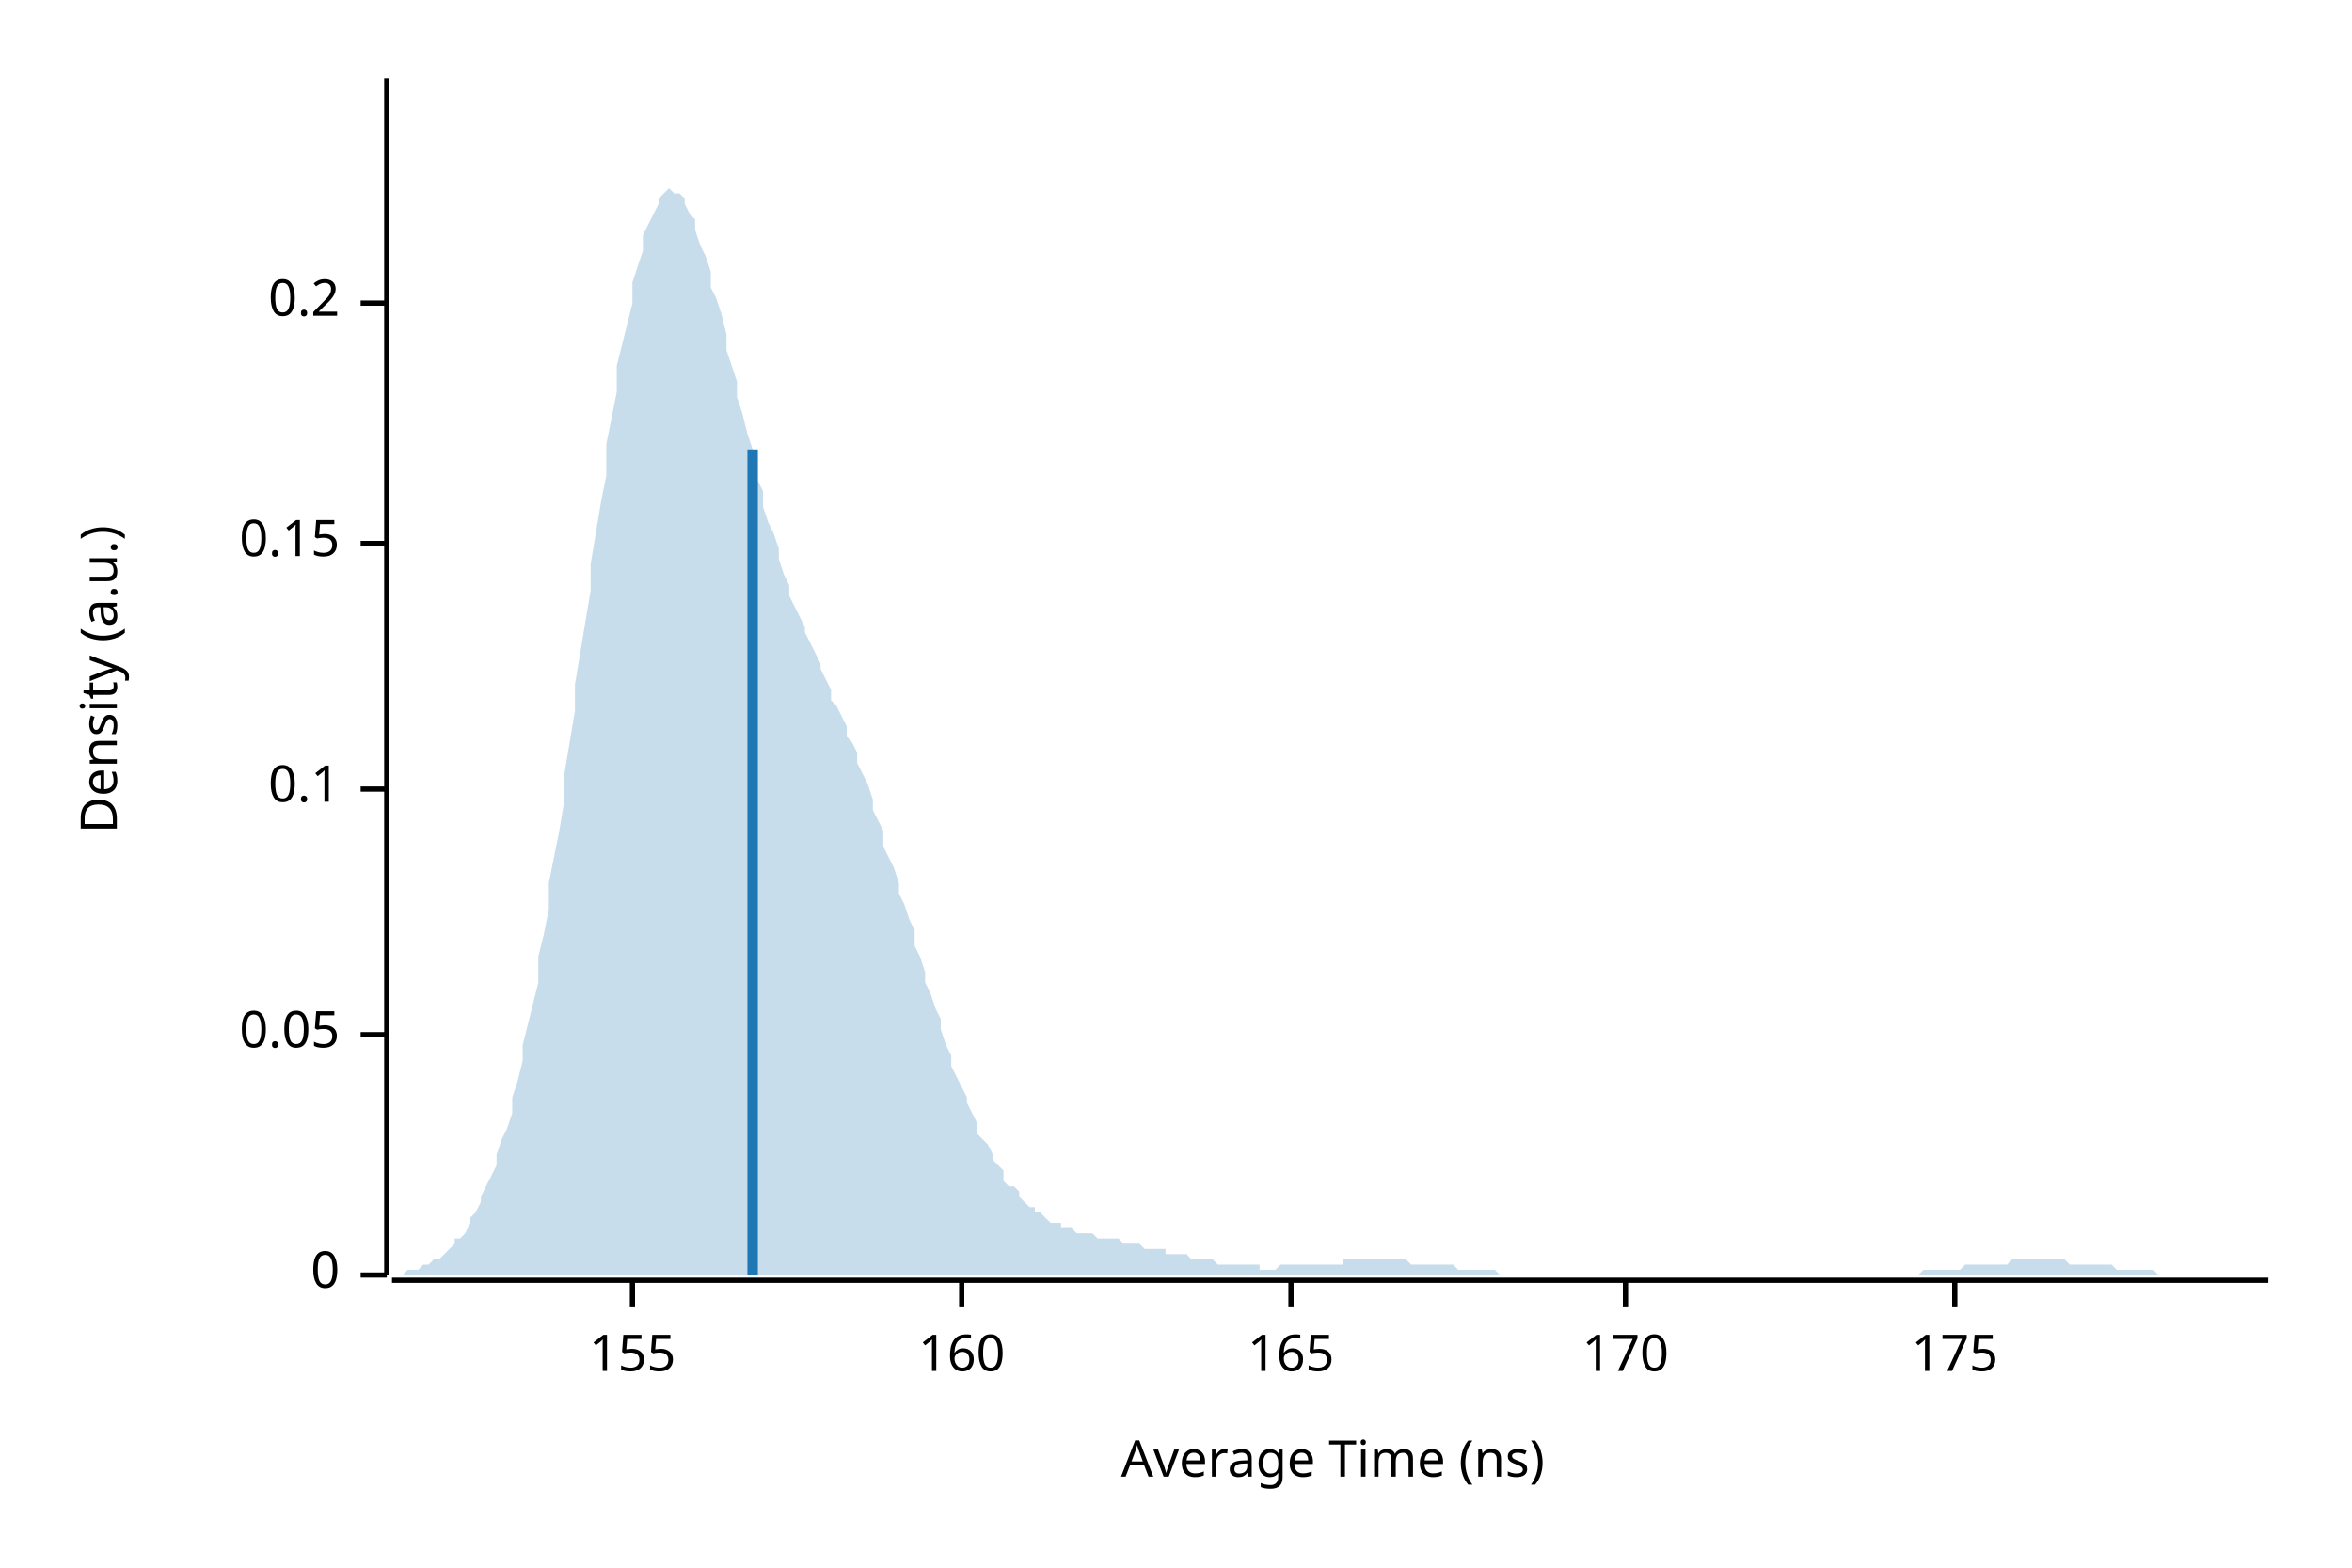
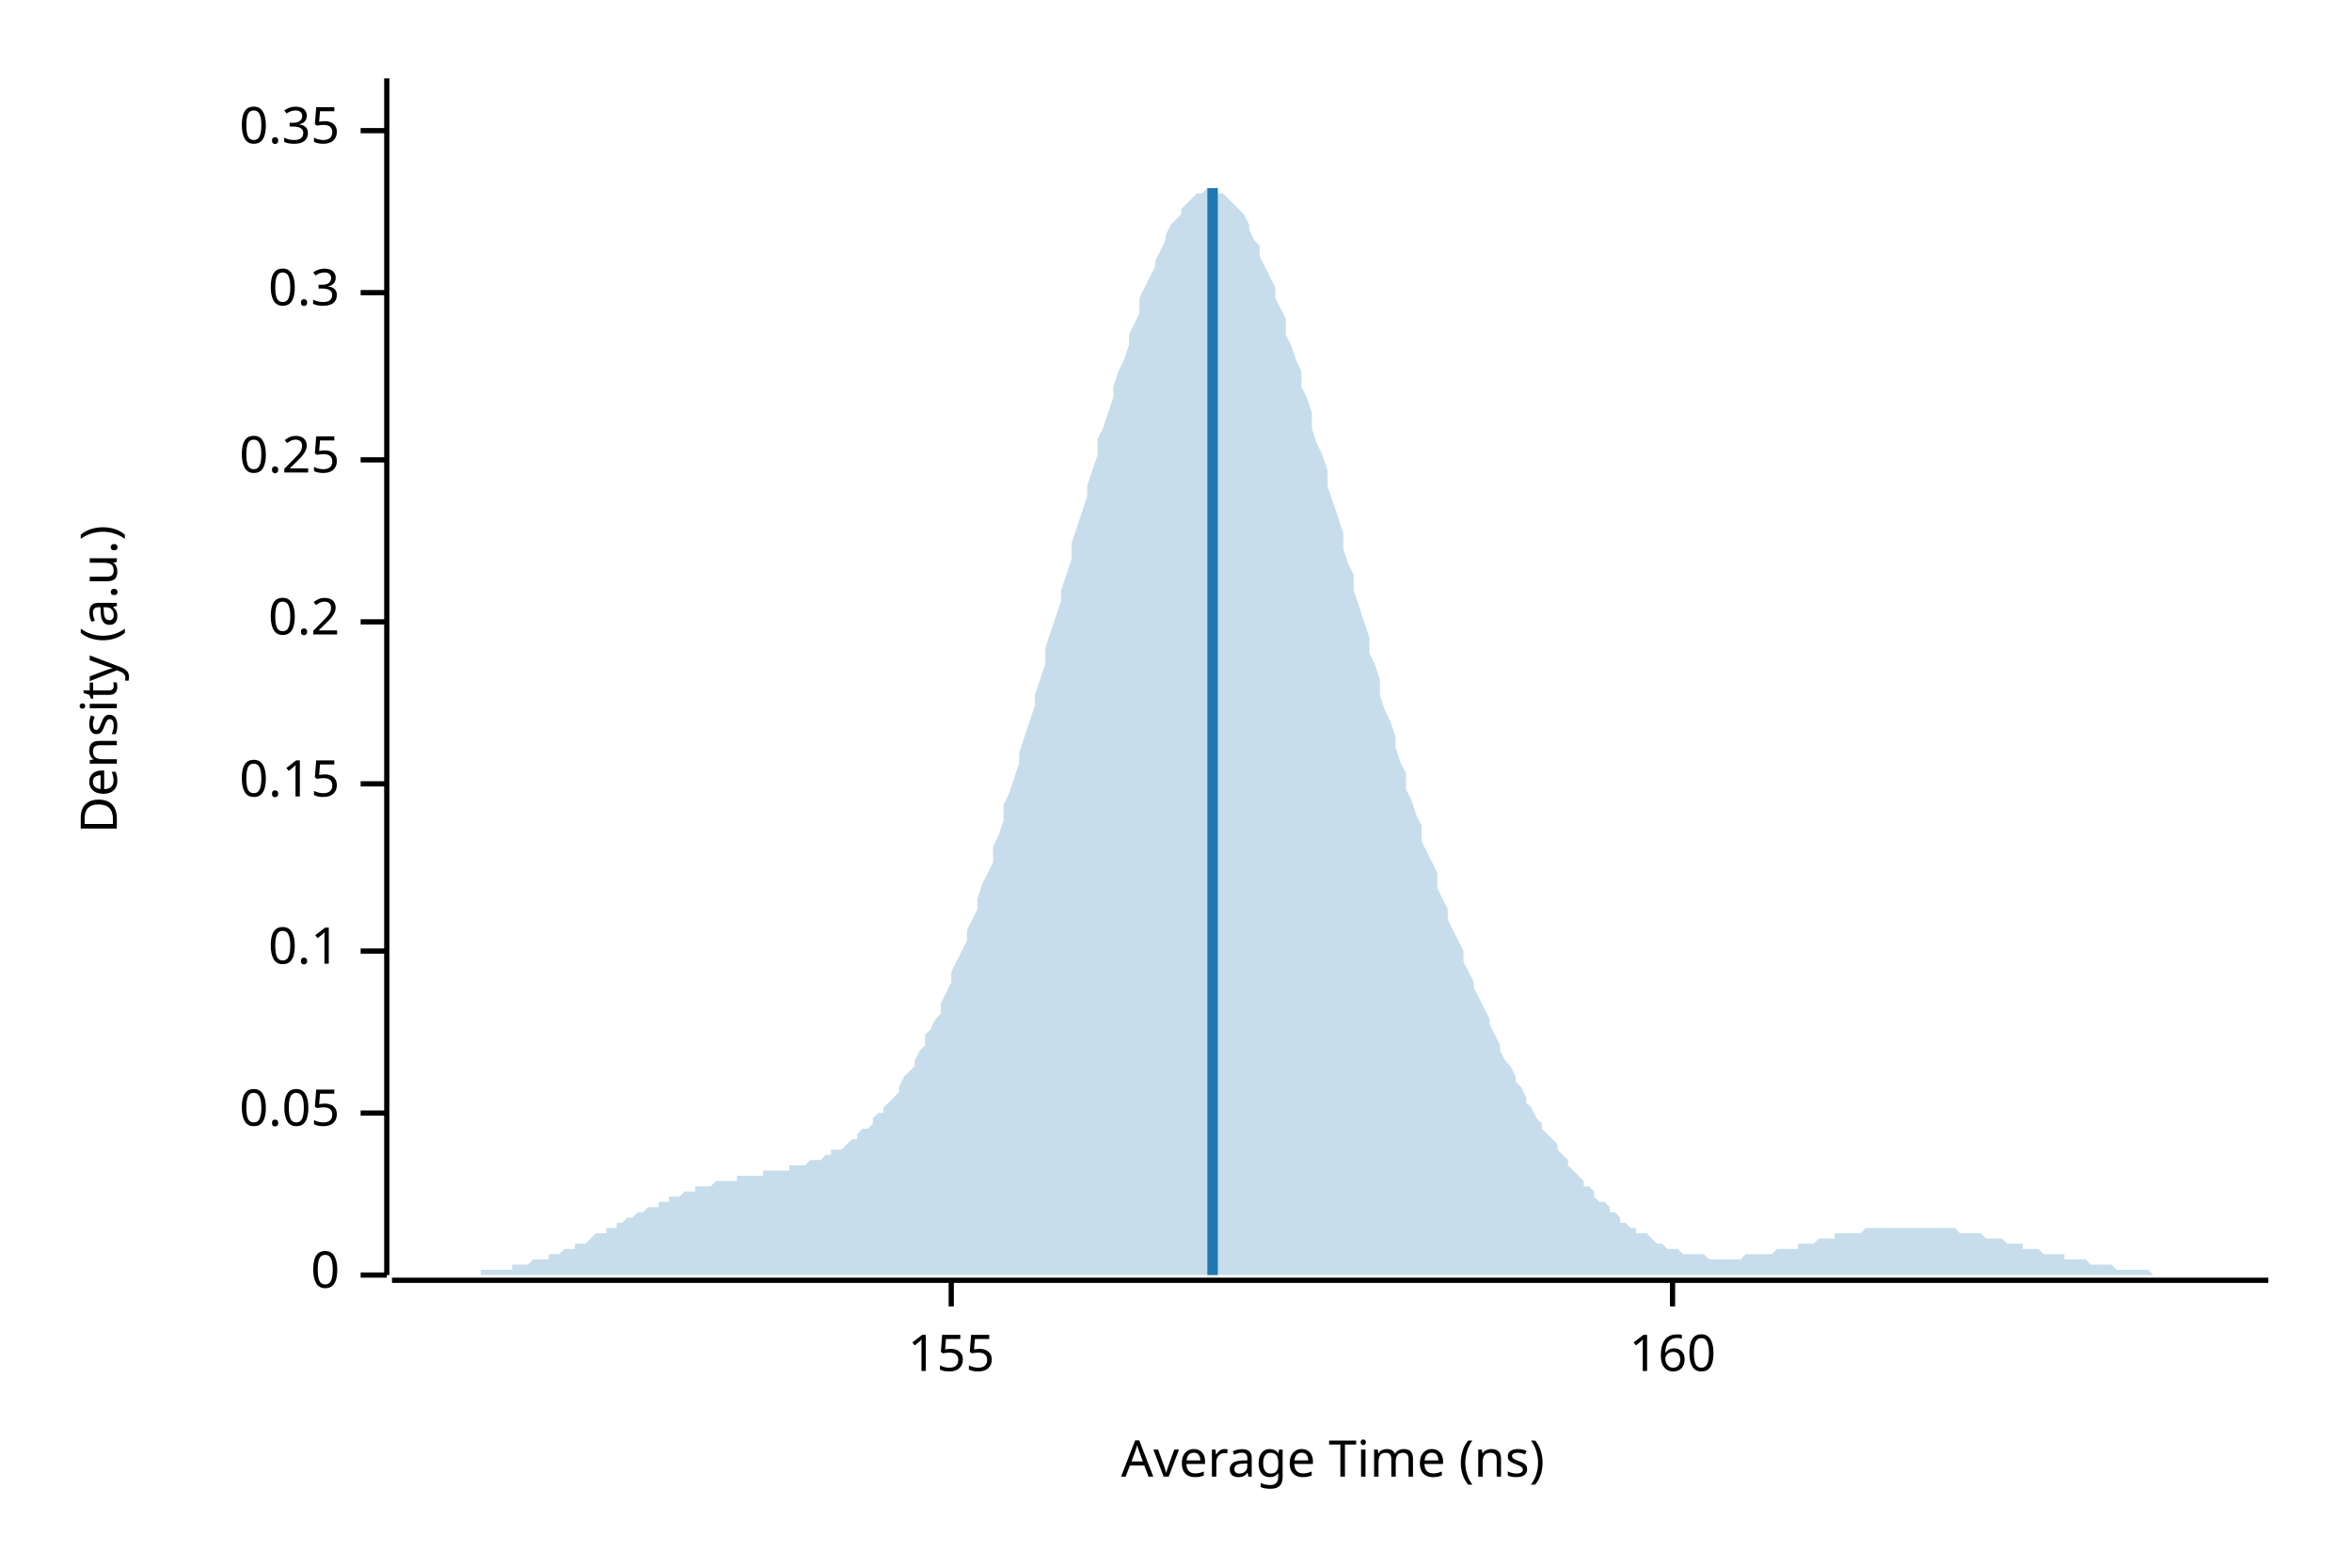
<svg xmlns="http://www.w3.org/2000/svg" width="450" height="300" viewBox="0 0 450 300">
  <text x="15" y="130" dy="0.76em" text-anchor="middle" font-family="sans-serif" font-size="9.677" opacity="1" fill="#000000" transform="rotate(270, 15, 130)">
Density (a.u.)
</text>
  <text x="255" y="285" dy="-0.5ex" text-anchor="middle" font-family="sans-serif" font-size="9.677" opacity="1" fill="#000000">
Average Time (ns)
</text>
  <polyline fill="none" opacity="1" stroke="#000000" stroke-width="1" points="74,15 74,244 " />
  <text x="65" y="244" dy="0.5ex" text-anchor="end" font-family="sans-serif" font-size="9.677" opacity="1" fill="#000000">
0
</text>
  <polyline fill="none" opacity="1" stroke="#000000" stroke-width="1" points="69,244 74,244 " />
-   <text x="65" y="198" dy="0.5ex" text-anchor="end" font-family="sans-serif" font-size="9.677" opacity="1" fill="#000000">
+   <text x="65" y="213" dy="0.5ex" text-anchor="end" font-family="sans-serif" font-size="9.677" opacity="1" fill="#000000">
0.05
</text>
-   <polyline fill="none" opacity="1" stroke="#000000" stroke-width="1" points="69,198 74,198 " />
-   <text x="65" y="151" dy="0.5ex" text-anchor="end" font-family="sans-serif" font-size="9.677" opacity="1" fill="#000000">
+   <polyline fill="none" opacity="1" stroke="#000000" stroke-width="1" points="69,213 74,213 " />
+   <text x="65" y="182" dy="0.5ex" text-anchor="end" font-family="sans-serif" font-size="9.677" opacity="1" fill="#000000">
0.1
</text>
-   <polyline fill="none" opacity="1" stroke="#000000" stroke-width="1" points="69,151 74,151 " />
-   <text x="65" y="104" dy="0.5ex" text-anchor="end" font-family="sans-serif" font-size="9.677" opacity="1" fill="#000000">
+   <polyline fill="none" opacity="1" stroke="#000000" stroke-width="1" points="69,182 74,182 " />
+   <text x="65" y="150" dy="0.5ex" text-anchor="end" font-family="sans-serif" font-size="9.677" opacity="1" fill="#000000">
0.15
</text>
-   <polyline fill="none" opacity="1" stroke="#000000" stroke-width="1" points="69,104 74,104 " />
-   <text x="65" y="58" dy="0.5ex" text-anchor="end" font-family="sans-serif" font-size="9.677" opacity="1" fill="#000000">
+   <polyline fill="none" opacity="1" stroke="#000000" stroke-width="1" points="69,150 74,150 " />
+   <text x="65" y="119" dy="0.5ex" text-anchor="end" font-family="sans-serif" font-size="9.677" opacity="1" fill="#000000">
0.2
</text>
-   <polyline fill="none" opacity="1" stroke="#000000" stroke-width="1" points="69,58 74,58 " />
+   <polyline fill="none" opacity="1" stroke="#000000" stroke-width="1" points="69,119 74,119 " />
+   <text x="65" y="88" dy="0.5ex" text-anchor="end" font-family="sans-serif" font-size="9.677" opacity="1" fill="#000000">
+ 0.25
+ </text>
+   <polyline fill="none" opacity="1" stroke="#000000" stroke-width="1" points="69,88 74,88 " />
+   <text x="65" y="56" dy="0.5ex" text-anchor="end" font-family="sans-serif" font-size="9.677" opacity="1" fill="#000000">
+ 0.3
+ </text>
+   <polyline fill="none" opacity="1" stroke="#000000" stroke-width="1" points="69,56 74,56 " />
+   <text x="65" y="25" dy="0.5ex" text-anchor="end" font-family="sans-serif" font-size="9.677" opacity="1" fill="#000000">
+ 0.35
+ </text>
+   <polyline fill="none" opacity="1" stroke="#000000" stroke-width="1" points="69,25 74,25 " />
  <polyline fill="none" opacity="1" stroke="#000000" stroke-width="1" points="75,245 434,245 " />
-   <text x="121" y="255" dy="0.76em" text-anchor="middle" font-family="sans-serif" font-size="9.677" opacity="1" fill="#000000">
+   <text x="182" y="255" dy="0.76em" text-anchor="middle" font-family="sans-serif" font-size="9.677" opacity="1" fill="#000000">
155
</text>
-   <polyline fill="none" opacity="1" stroke="#000000" stroke-width="1" points="121,245 121,250 " />
-   <text x="184" y="255" dy="0.76em" text-anchor="middle" font-family="sans-serif" font-size="9.677" opacity="1" fill="#000000">
+   <polyline fill="none" opacity="1" stroke="#000000" stroke-width="1" points="182,245 182,250 " />
+   <text x="320" y="255" dy="0.76em" text-anchor="middle" font-family="sans-serif" font-size="9.677" opacity="1" fill="#000000">
160
</text>
-   <polyline fill="none" opacity="1" stroke="#000000" stroke-width="1" points="184,245 184,250 " />
-   <text x="247" y="255" dy="0.76em" text-anchor="middle" font-family="sans-serif" font-size="9.677" opacity="1" fill="#000000">
- 165
- </text>
-   <polyline fill="none" opacity="1" stroke="#000000" stroke-width="1" points="247,245 247,250 " />
-   <text x="311" y="255" dy="0.76em" text-anchor="middle" font-family="sans-serif" font-size="9.677" opacity="1" fill="#000000">
- 170
- </text>
-   <polyline fill="none" opacity="1" stroke="#000000" stroke-width="1" points="311,245 311,250 " />
-   <text x="374" y="255" dy="0.76em" text-anchor="middle" font-family="sans-serif" font-size="9.677" opacity="1" fill="#000000">
- 175
- </text>
-   <polyline fill="none" opacity="1" stroke="#000000" stroke-width="1" points="374,245 374,250 " />
-   <polygon opacity="0.25" fill="#1F78B4" points="75,244 75,244 76,244 77,244 77,244 78,243 79,243 80,243 80,243 81,242 82,242 82,242 83,241 84,241 85,240 85,240 86,239 87,238 87,237 88,237 89,236 90,234 90,233 91,232 92,230 92,229 93,227 94,225 95,223 95,221 96,218 97,216 98,213 98,210 99,207 100,203 100,200 101,196 102,192 103,188 103,183 104,179 105,174 105,169 106,164 107,159 108,153 108,148 109,142 110,136 110,131 111,125 112,119 113,113 113,108 114,102 115,96 116,91 116,85 117,80 118,75 118,70 119,66 120,62 121,58 121,54 122,51 123,48 123,45 124,43 125,41 126,39 126,38 127,37 128,36 128,36 129,37 130,37 131,38 131,39 132,41 133,42 133,44 134,47 135,49 136,52 136,55 137,57 138,60 139,64 139,67 140,70 141,73 141,76 142,79 143,83 144,86 144,89 145,92 146,94 146,97 147,100 148,102 149,105 149,107 150,110 151,112 151,114 152,116 153,118 154,120 154,121 155,123 156,125 157,127 157,128 158,130 159,132 159,134 160,135 161,137 162,139 162,141 163,142 164,144 164,146 165,148 166,150 167,153 167,155 168,157 169,159 169,162 170,164 171,166 172,169 172,171 173,173 174,176 175,178 175,181 176,183 177,186 177,188 178,190 179,193 180,195 180,197 181,200 182,202 182,204 183,206 184,208 185,210 185,211 186,213 187,215 187,217 188,218 189,219 190,221 190,222 191,223 192,224 192,226 193,227 194,227 195,228 195,229 196,230 197,231 198,231 198,232 199,232 200,233 200,233 201,234 202,234 203,234 203,235 204,235 205,235 205,235 206,236 207,236 208,236 208,236 209,236 210,237 210,237 211,237 212,237 213,237 213,237 214,237 215,238 216,238 216,238 217,238 218,238 218,238 219,239 220,239 221,239 221,239 222,239 223,239 223,240 224,240 225,240 226,240 226,240 227,240 228,241 228,241 229,241 230,241 231,241 231,241 232,241 233,242 233,242 234,242 235,242 236,242 236,242 237,242 238,242 239,242 239,242 240,242 241,242 241,243 242,243 243,243 244,243 244,243 245,242 246,242 246,242 247,242 248,242 249,242 249,242 250,242 251,242 251,242 252,242 253,242 254,242 254,242 255,242 256,242 257,242 257,241 258,241 259,241 259,241 260,241 261,241 262,241 262,241 263,241 264,241 264,241 265,241 266,241 267,241 267,241 268,241 269,241 269,241 270,242 271,242 272,242 272,242 273,242 274,242 275,242 275,242 276,242 277,242 277,242 278,242 279,243 280,243 280,243 281,243 282,243 282,243 283,243 284,243 285,243 285,243 286,243 287,244 287,244 288,244 289,244 290,244 290,244 291,244 292,244 292,244 293,244 294,244 295,244 295,244 296,244 297,244 298,244 298,244 299,244 300,244 300,244 301,244 302,244 303,244 303,244 304,244 305,244 305,244 306,244 307,244 308,244 308,244 309,244 310,244 310,244 311,244 312,244 313,244 313,244 314,244 315,244 316,244 316,244 317,244 318,244 318,244 319,244 320,244 321,244 321,244 322,244 323,244 323,244 324,244 325,244 326,244 326,244 327,244 328,244 328,244 329,244 330,244 331,244 331,244 332,244 333,244 333,244 334,244 335,244 336,244 336,244 337,244 338,244 339,244 339,244 340,244 341,244 341,244 342,244 343,244 344,244 344,244 345,244 346,244 346,244 347,244 348,244 349,244 349,244 350,244 351,244 351,244 352,244 353,244 354,244 354,244 355,244 356,244 357,244 357,244 358,244 359,244 359,244 360,244 361,244 362,244 362,244 363,244 364,244 364,244 365,244 366,244 367,244 367,244 368,243 369,243 369,243 370,243 371,243 372,243 372,243 373,243 374,243 375,243 375,243 376,242 377,242 377,242 378,242 379,242 380,242 380,242 381,242 382,242 382,242 383,242 384,242 385,241 385,241 386,241 387,241 387,241 388,241 389,241 390,241 390,241 391,241 392,241 392,241 393,241 394,241 395,241 395,241 396,242 397,242 398,242 398,242 399,242 400,242 400,242 401,242 402,242 403,242 403,242 404,242 405,243 405,243 406,243 407,243 408,243 408,243 409,243 410,243 410,243 411,243 412,243 413,244 413,244 414,244 415,244 416,244 416,244 417,244 418,244 418,244 419,244 420,244 421,244 421,244 422,244 423,244 423,244 424,244 425,244 426,244 426,244 427,244 428,244 428,244 429,244 430,244 431,244 431,244 432,244 433,244 434,244 434,244 75,244 " />
-   <polyline fill="none" opacity="1" stroke="#1F78B4" stroke-width="2" points="144,244 144,86 " />
+   <polyline fill="none" opacity="1" stroke="#000000" stroke-width="1" points="320,245 320,250 " />
+   <polygon opacity="0.25" fill="#1F78B4" points="75,244 75,244 76,244 77,244 77,244 78,244 79,244 80,244 80,244 81,244 82,244 82,244 83,244 84,244 85,244 85,244 86,244 87,244 87,244 88,244 89,244 90,244 90,244 91,244 92,244 92,243 93,243 94,243 95,243 95,243 96,243 97,243 98,243 98,242 99,242 100,242 100,242 101,242 102,241 103,241 103,241 104,241 105,241 105,240 106,240 107,240 108,239 108,239 109,239 110,239 110,238 111,238 112,238 113,237 113,237 114,236 115,236 116,236 116,235 117,235 118,235 118,234 119,234 120,233 121,233 121,233 122,232 123,232 123,232 124,231 125,231 126,231 126,230 127,230 128,230 128,229 129,229 130,229 131,228 131,228 132,228 133,228 133,227 134,227 135,227 136,227 136,227 137,226 138,226 139,226 139,226 140,226 141,226 141,225 142,225 143,225 144,225 144,225 145,225 146,225 146,224 147,224 148,224 149,224 149,224 150,224 151,224 151,223 152,223 153,223 154,223 154,223 155,222 156,222 157,222 157,222 158,221 159,221 159,220 160,220 161,220 162,219 162,219 163,218 164,218 164,217 165,216 166,216 167,215 167,214 168,213 169,213 169,212 170,211 171,210 172,209 172,208 173,206 174,205 175,204 175,203 176,201 177,200 177,198 178,197 179,195 180,194 180,192 181,190 182,188 182,186 183,184 184,182 185,180 185,178 186,176 187,174 187,172 188,169 189,167 190,165 190,162 191,160 192,157 192,154 193,152 194,149 195,146 195,144 196,141 197,138 198,135 198,133 199,130 200,127 200,124 201,121 202,118 203,115 203,113 204,110 205,107 205,104 206,101 207,98 208,95 208,93 209,90 210,87 210,84 211,82 212,79 213,76 213,74 214,71 215,69 216,66 216,64 217,62 218,60 218,57 219,55 220,53 221,51 221,50 222,48 223,46 223,45 224,43 225,42 226,41 226,40 227,39 228,38 228,38 229,37 230,37 231,36 231,36 232,36 233,36 233,37 234,37 235,38 236,39 236,39 237,40 238,41 239,43 239,44 240,46 241,47 241,49 242,51 243,53 244,55 244,57 245,59 246,61 246,64 247,66 248,69 249,71 249,74 250,76 251,79 251,82 252,85 253,87 254,90 254,93 255,96 256,99 257,102 257,105 258,108 259,110 259,113 260,116 261,119 262,122 262,125 263,127 264,130 264,133 265,136 266,138 267,141 267,143 268,146 269,148 269,151 270,153 271,156 272,158 272,161 273,163 274,165 275,167 275,170 276,172 277,174 277,176 278,178 279,180 280,182 280,184 281,186 282,188 282,189 283,191 284,193 285,195 285,196 286,198 287,200 287,201 288,203 289,204 290,206 290,207 291,208 292,210 292,211 293,212 294,214 295,215 295,216 296,217 297,218 298,219 298,220 299,221 300,222 300,223 301,224 302,225 303,226 303,227 304,227 305,228 305,229 306,230 307,230 308,231 308,232 309,232 310,233 310,234 311,234 312,235 313,235 313,236 314,236 315,236 316,237 316,237 317,238 318,238 318,238 319,239 320,239 321,239 321,239 322,240 323,240 323,240 324,240 325,240 326,240 326,240 327,241 328,241 328,241 329,241 330,241 331,241 331,241 332,241 333,241 333,241 334,240 335,240 336,240 336,240 337,240 338,240 339,240 339,240 340,239 341,239 341,239 342,239 343,239 344,239 344,238 345,238 346,238 346,238 347,238 348,237 349,237 349,237 350,237 351,237 351,236 352,236 353,236 354,236 354,236 355,236 356,236 357,235 357,235 358,235 359,235 359,235 360,235 361,235 362,235 362,235 363,235 364,235 364,235 365,235 366,235 367,235 367,235 368,235 369,235 369,235 370,235 371,235 372,235 372,235 373,235 374,235 375,236 375,236 376,236 377,236 377,236 378,236 379,236 380,237 380,237 381,237 382,237 382,237 383,237 384,238 385,238 385,238 386,238 387,238 387,239 388,239 389,239 390,239 390,239 391,240 392,240 392,240 393,240 394,240 395,240 395,241 396,241 397,241 398,241 398,241 399,241 400,242 400,242 401,242 402,242 403,242 403,242 404,242 405,243 405,243 406,243 407,243 408,243 408,243 409,243 410,243 410,243 411,243 412,244 413,244 413,244 414,244 415,244 416,244 416,244 417,244 418,244 418,244 419,244 420,244 421,244 421,244 422,244 423,244 423,244 424,244 425,244 426,244 426,244 427,244 428,244 428,244 429,244 430,244 431,244 431,244 432,244 433,244 434,244 434,244 75,244 " />
+   <polyline fill="none" opacity="1" stroke="#1F78B4" stroke-width="2" points="232,244 232,36 " />
</svg>
